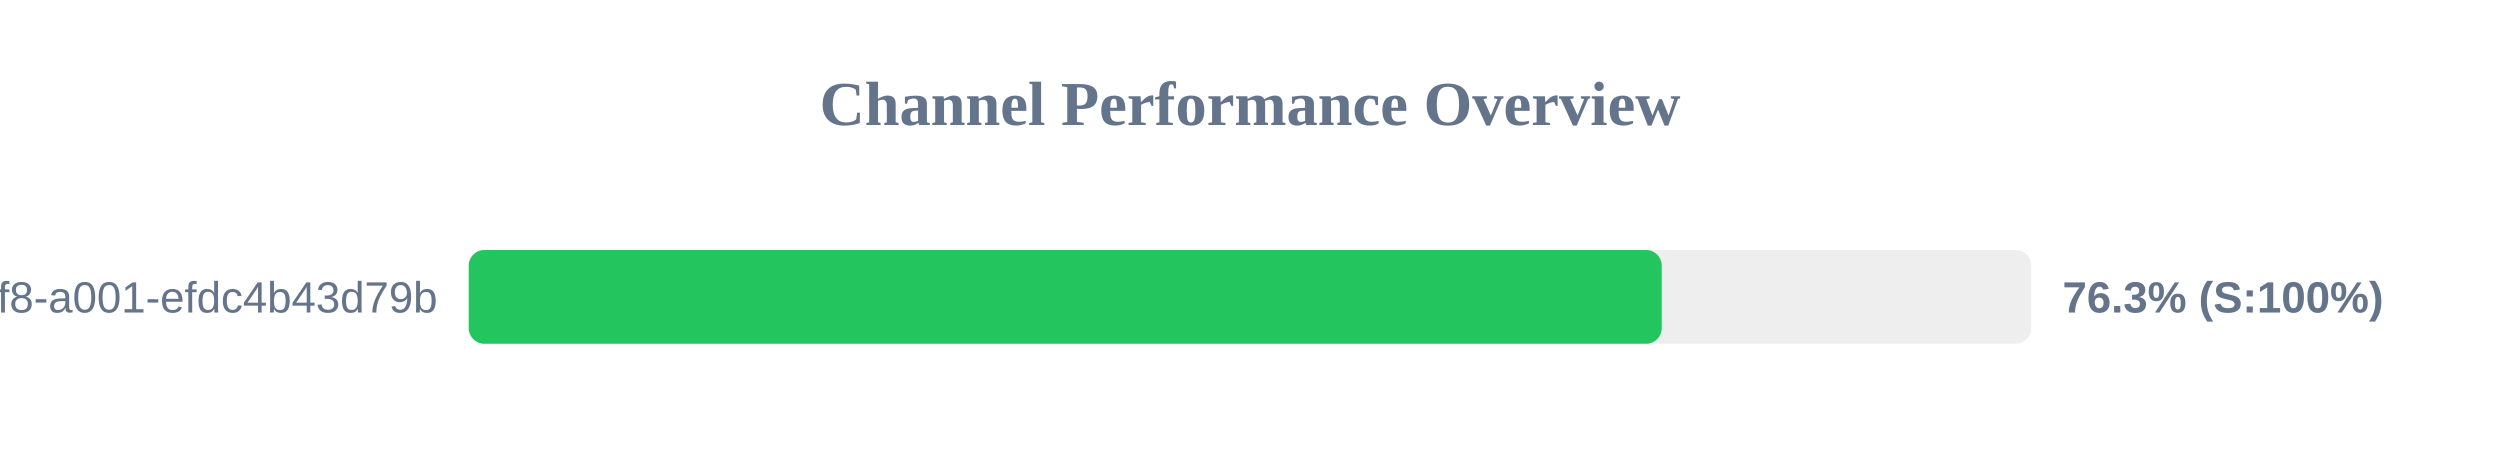
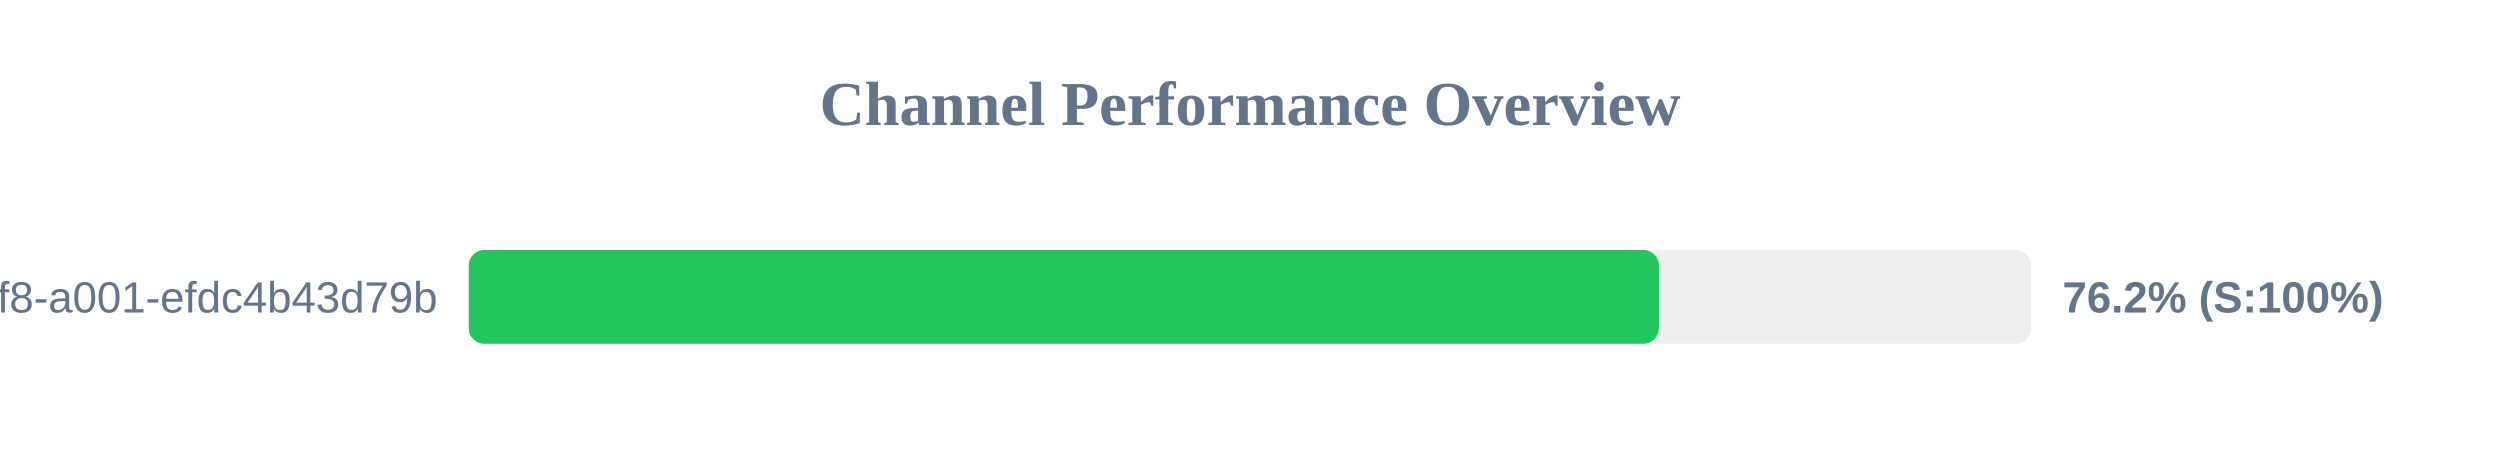
<svg xmlns="http://www.w3.org/2000/svg" width="800" height="150" version="1.1">
  <style>
        .row { font: 14px Arial; fill: #64748b; }
        .score { font: bold 14px Arial; fill: #64748b; }
    </style>
  <text x="400" y="40" text-anchor="middle" font-size="20px" font-weight="bold" fill="#64748b">Channel Performance Overview</text>
  <rect x="150" y="80" width="500" height="30" fill="#eee" rx="5" />
-   <rect x="150" y="80" width="381.75" height="30" fill="#22c55e" rx="5" />
+   <rect x="150" y="80" width="380.85" height="30" fill="#22c55e" rx="5" />
  <text x="140" y="100" text-anchor="end" class="row">?uuid=1fdb6b30-5371-4ff8-a001-efdc4b43d79b</text>
-   <text x="660" y="100" text-anchor="start" class="score">76.3% (S:100%)</text>
+   <text x="660" y="100" text-anchor="start" class="score">76.2% (S:100%)</text>
</svg>
